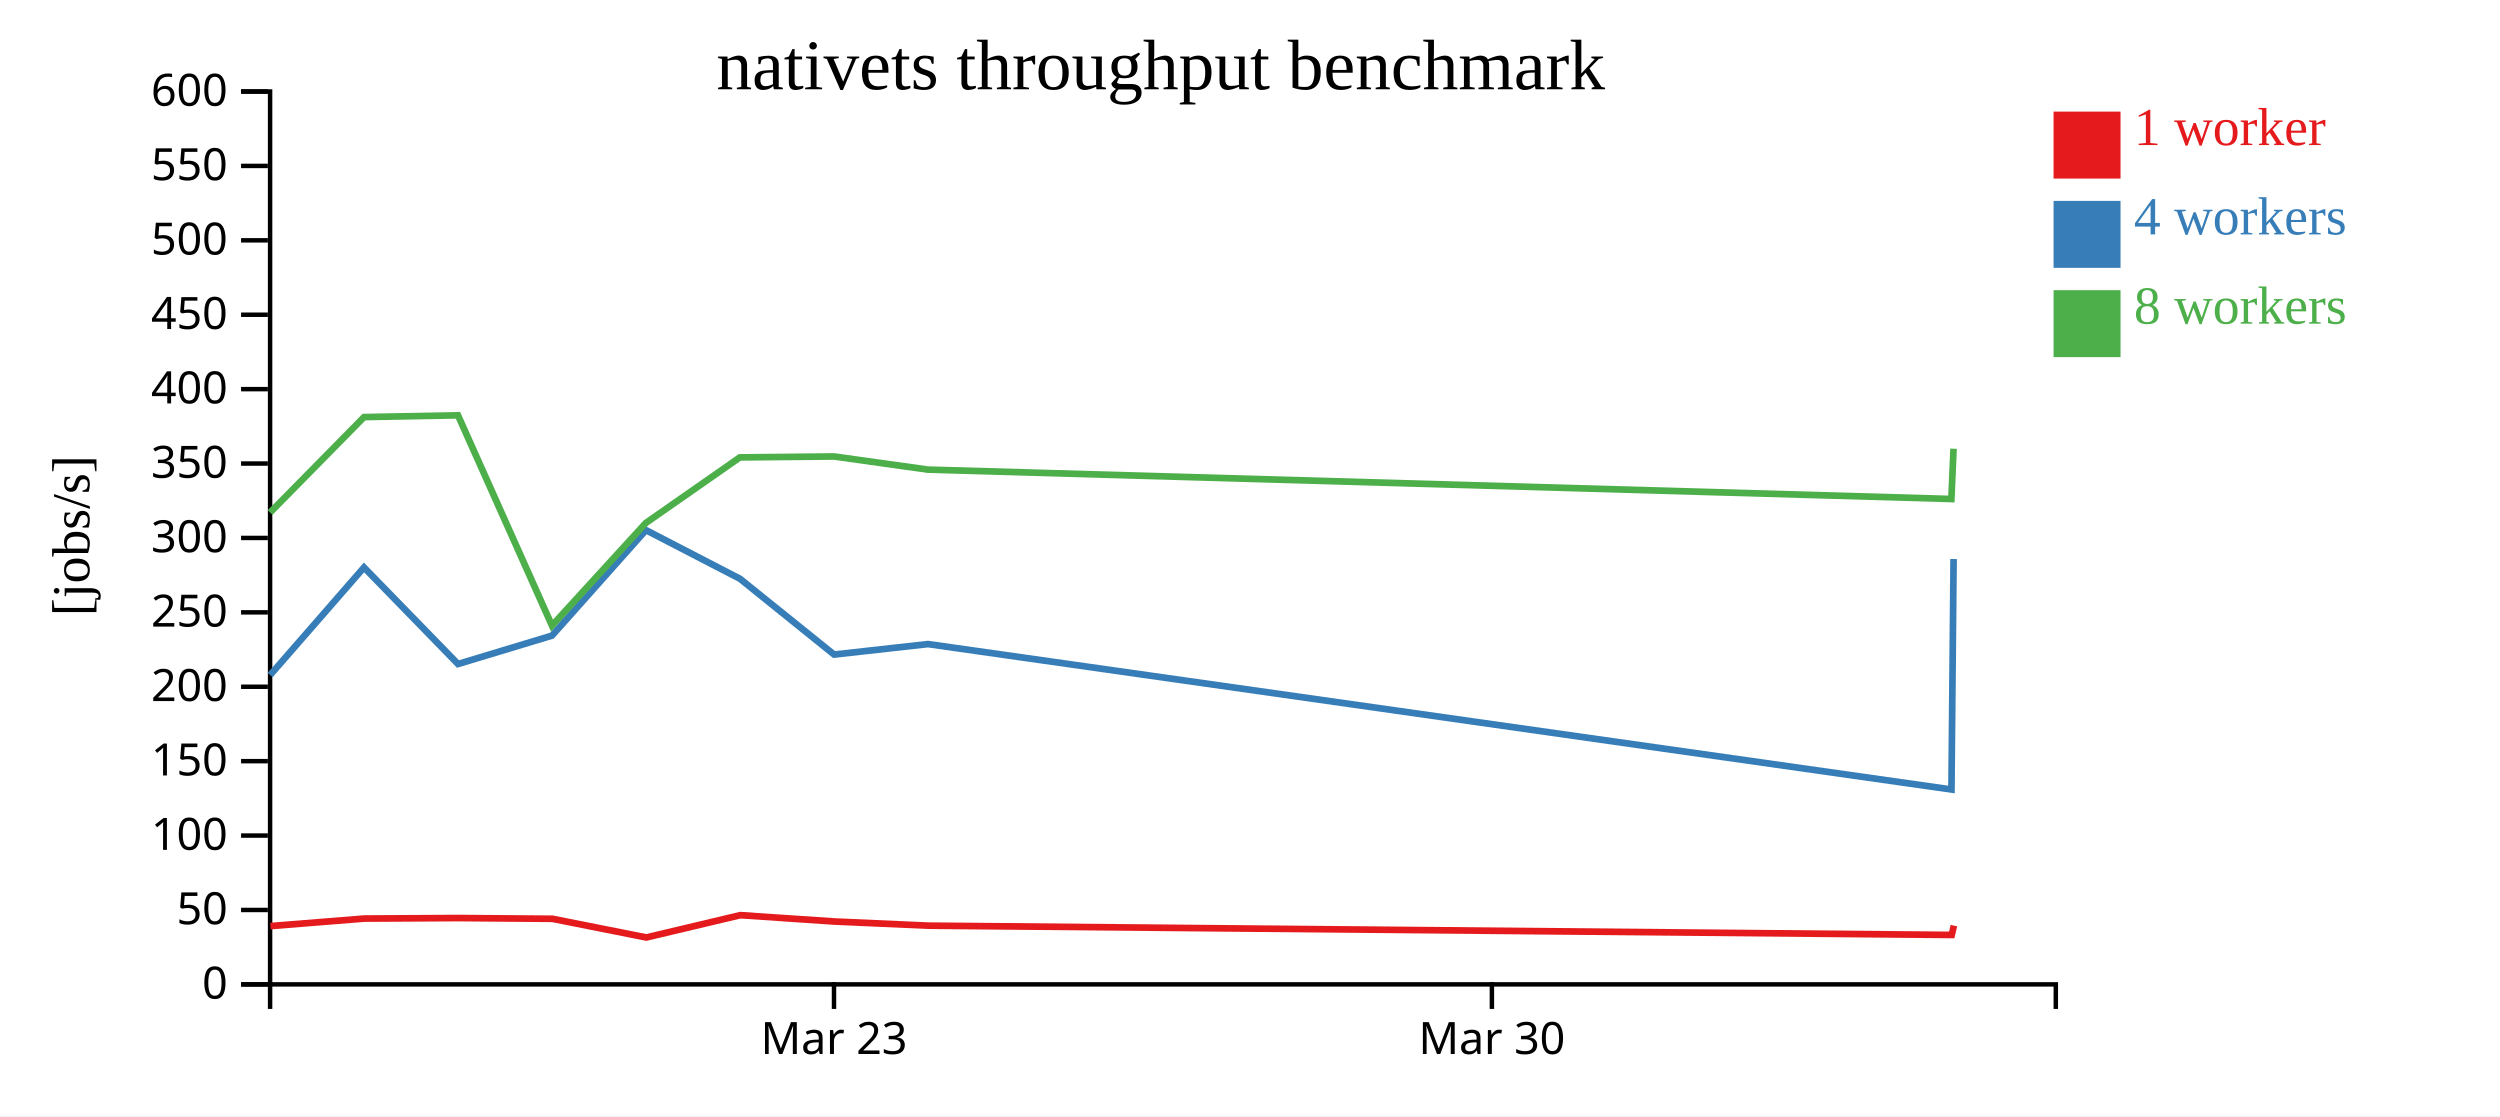
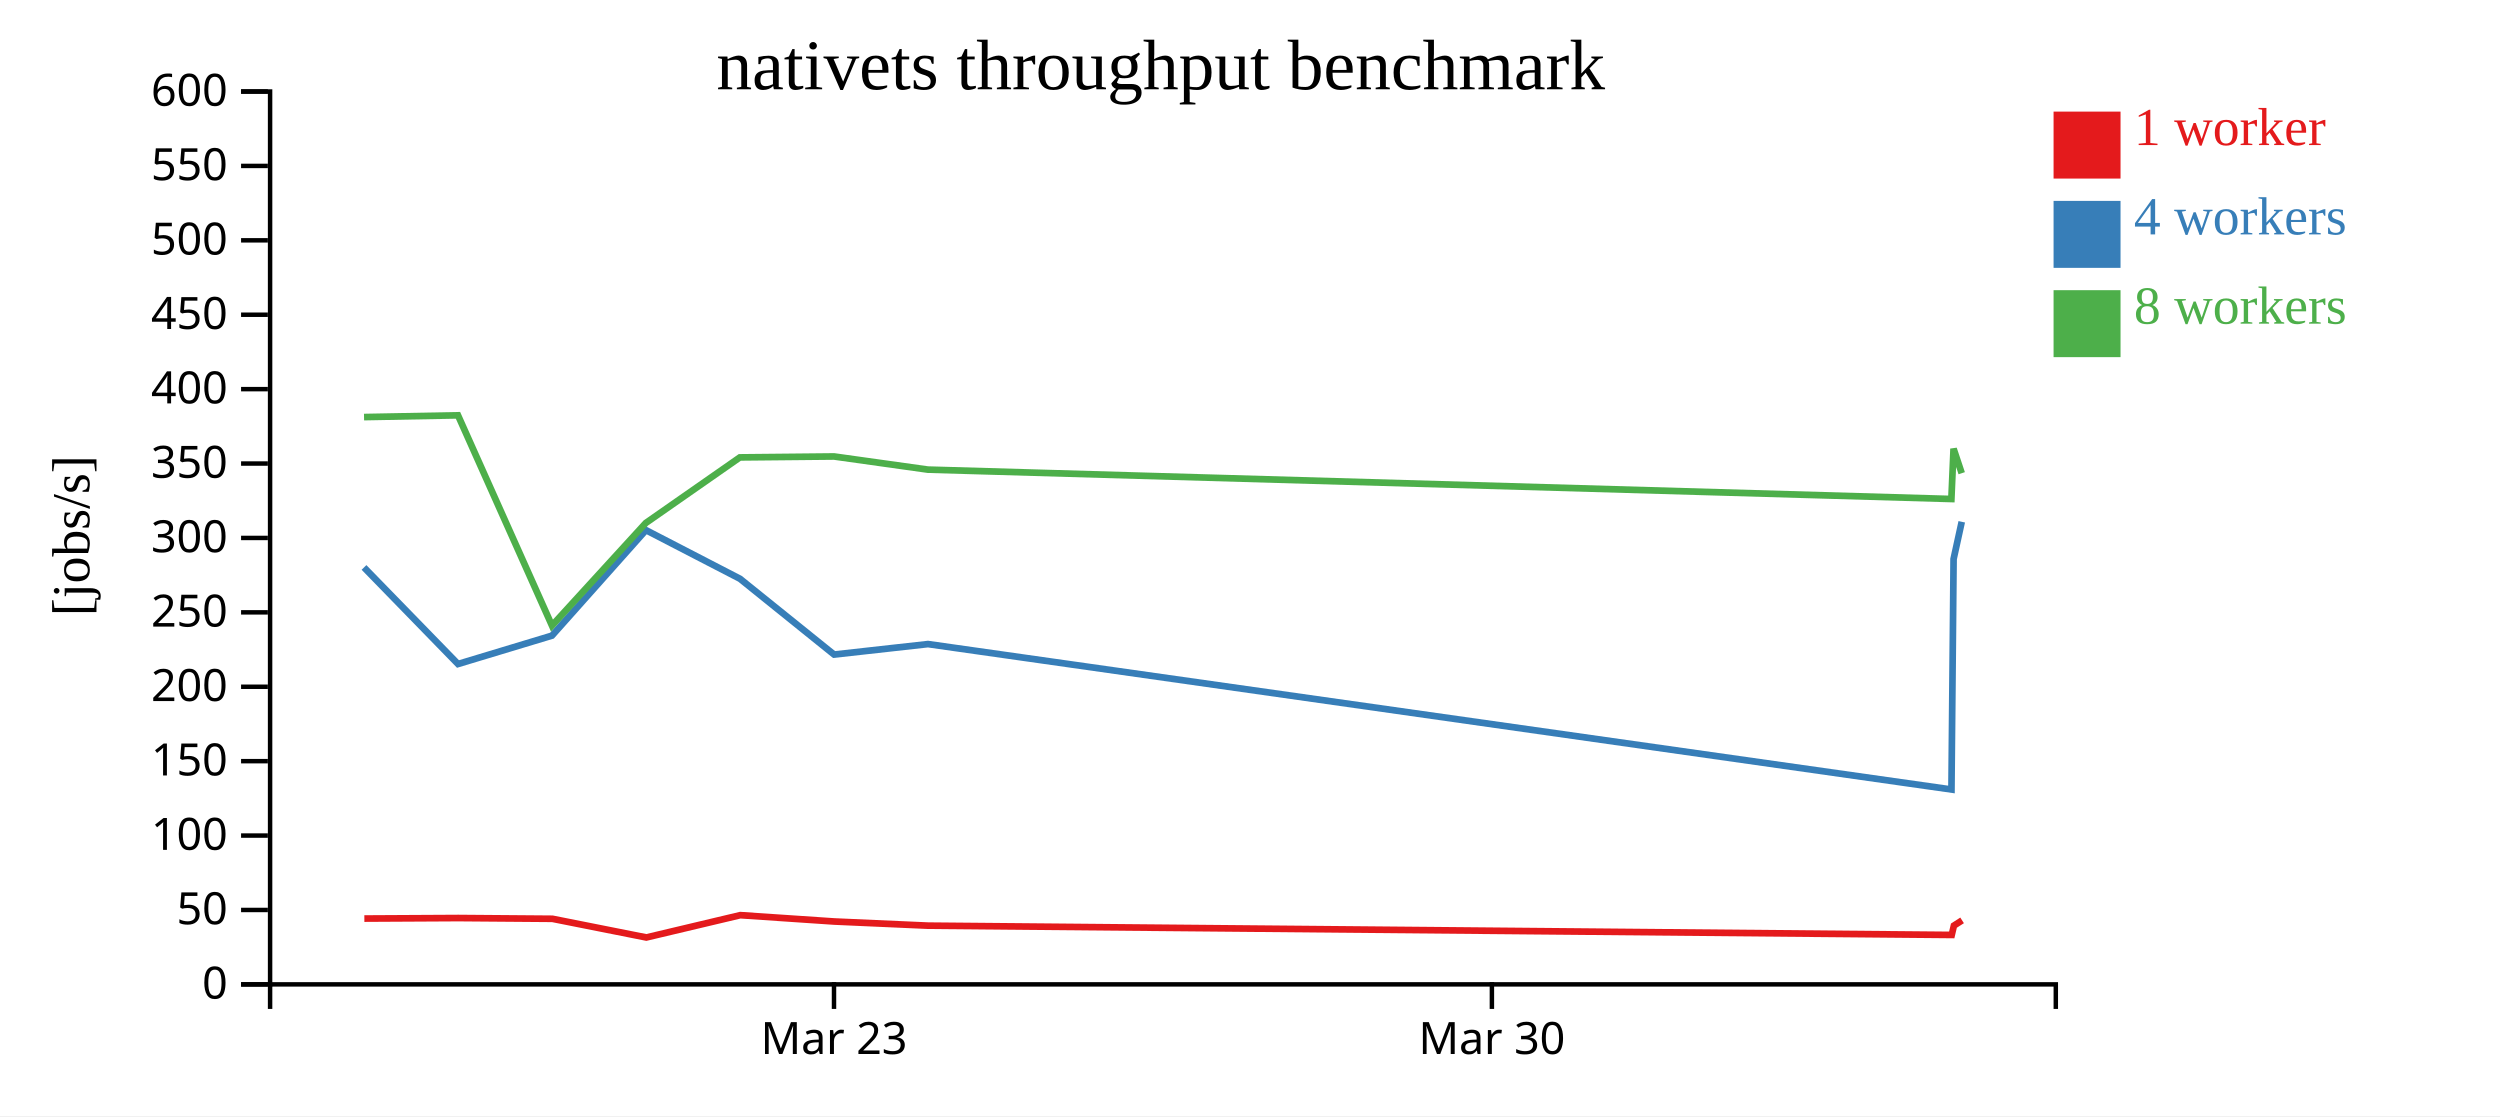
<svg xmlns="http://www.w3.org/2000/svg" width="560" height="250">
  <rect width="100%" height="100%" fill="white" />
  <g transform="translate(60,20)">
    <g transform="translate(0,200)" fill="none" font-size="10" font-family="sans-serif" text-anchor="middle">
      <path class="domain" stroke="currentColor" d="M0.5,6V0.5H400.5V6" />
      <g class="tick" opacity="1" transform="translate(126.8158,0)">
        <line stroke="currentColor" y2="6" />
        <text fill="currentColor" y="9" dy="0.71em">Mar 23</text>
      </g>
      <g class="tick" opacity="1" transform="translate(274.1842,0)">
        <line stroke="currentColor" y2="6" />
        <text fill="currentColor" y="9" dy="0.71em">Mar 30</text>
      </g>
    </g>
    <g fill="none" font-size="10" font-family="sans-serif" text-anchor="end">
      <path class="domain" stroke="currentColor" d="M-6,200.5H0.5V0.5H-6" />
      <g class="tick" opacity="1" transform="translate(0,200.5)">
        <line stroke="currentColor" x2="-6" />
        <text fill="currentColor" x="-9" dy="0.32em">0</text>
      </g>
      <g class="tick" opacity="1" transform="translate(0,183.8333)">
        <line stroke="currentColor" x2="-6" />
        <text fill="currentColor" x="-9" dy="0.32em">50</text>
      </g>
      <g class="tick" opacity="1" transform="translate(0,167.1667)">
        <line stroke="currentColor" x2="-6" />
        <text fill="currentColor" x="-9" dy="0.32em">100</text>
      </g>
      <g class="tick" opacity="1" transform="translate(0,150.5)">
        <line stroke="currentColor" x2="-6" />
        <text fill="currentColor" x="-9" dy="0.32em">150</text>
      </g>
      <g class="tick" opacity="1" transform="translate(0,133.8333)">
        <line stroke="currentColor" x2="-6" />
        <text fill="currentColor" x="-9" dy="0.32em">200</text>
      </g>
      <g class="tick" opacity="1" transform="translate(0,117.1667)">
        <line stroke="currentColor" x2="-6" />
        <text fill="currentColor" x="-9" dy="0.32em">250</text>
      </g>
      <g class="tick" opacity="1" transform="translate(0,100.5)">
        <line stroke="currentColor" x2="-6" />
        <text fill="currentColor" x="-9" dy="0.32em">300</text>
      </g>
      <g class="tick" opacity="1" transform="translate(0,83.83333)">
        <line stroke="currentColor" x2="-6" />
        <text fill="currentColor" x="-9" dy="0.32em">350</text>
      </g>
      <g class="tick" opacity="1" transform="translate(0,67.16667)">
        <line stroke="currentColor" x2="-6" />
        <text fill="currentColor" x="-9" dy="0.32em">400</text>
      </g>
      <g class="tick" opacity="1" transform="translate(0,50.5)">
        <line stroke="currentColor" x2="-6" />
        <text fill="currentColor" x="-9" dy="0.32em">450</text>
      </g>
      <g class="tick" opacity="1" transform="translate(0,33.83333)">
        <line stroke="currentColor" x2="-6" />
        <text fill="currentColor" x="-9" dy="0.32em">500</text>
      </g>
      <g class="tick" opacity="1" transform="translate(0,17.16667)">
        <line stroke="currentColor" x2="-6" />
        <text fill="currentColor" x="-9" dy="0.32em">550</text>
      </g>
      <g class="tick" opacity="1" transform="translate(0,0.5)">
        <line stroke="currentColor" x2="-6" />
        <text fill="currentColor" x="-9" dy="0.32em">600</text>
      </g>
    </g>
    <text text-anchor="middle" style="font-size: 12px" transform="rotate(-90)" y="-40" x="-100">[jobs/s]</text>
    <text text-anchor="middle" style="font-size: 16px" y="0" x="200">nativets throughput benchmark</text>
-     <path class="line" fill="none" stroke="#e41a1c" stroke-width="1.5" d="M0.577,187.442L21.616,185.758L42.657,185.642L63.731,185.81L84.774,189.994L105.822,184.997L126.886,186.418L147.92,187.349L377.186,189.426L377.676,187.338" />
-     <path class="line" fill="none" stroke="#377eb8" stroke-width="1.5" d="M0.519,131.205L21.535,107.106L42.595,128.739L63.643,122.381L84.688,98.75L105.76,109.649L126.832,126.619L147.868,124.274L377.127,156.847L377.602,105.222" />
-     <path class="line" fill="none" stroke="#4daf4a" stroke-width="1.5" d="M0.498,94.803L21.543,73.426L42.59,73.032L63.641,120.134L84.662,97.146L105.725,82.457L126.82,82.249L147.854,85.196L377.109,91.775L377.595,80.511" />
+     <path class="line" fill="none" stroke="#e41a1c" stroke-width="1.5" d="M21.616,185.758L42.657,185.642L63.731,185.81L84.774,189.994L105.822,184.997L126.886,186.418L147.92,187.349L377.186,189.426L377.676,187.338L379.511,186.162" />
+     <path class="line" fill="none" stroke="#377eb8" stroke-width="1.5" d="M21.535,107.106L42.595,128.739L63.643,122.381L84.688,98.75L105.76,109.649L126.832,126.619L147.868,124.274L377.127,156.847L377.602,105.222L379.43,96.881" />
+     <path class="line" fill="none" stroke="#4daf4a" stroke-width="1.5" d="M21.543,73.426L42.59,73.032L63.641,120.134L84.662,97.146L105.725,82.457L126.82,82.249L147.854,85.196L377.109,91.775L377.595,80.511L379.422,86.001" />
    <rect class="dot" x="400" y="5" width="15" height="15" style="fill: #e41a1c;" />
    <rect class="dot" x="400" y="25" width="15" height="15" style="fill: #377eb8;" />
    <rect class="dot" x="400" y="45" width="15" height="15" style="fill: #4daf4a;" />
    <text class="label" x="418" y="12.5" style="fill: #e41a1c; alignment-baseline: middle;" text-anchor="left">1 worker</text>
    <text class="label" x="418" y="32.5" style="fill: #377eb8; alignment-baseline: middle;" text-anchor="left">4 workers</text>
    <text class="label" x="418" y="52.5" style="fill: #4daf4a; alignment-baseline: middle;" text-anchor="left">8 workers</text>
  </g>
</svg>
